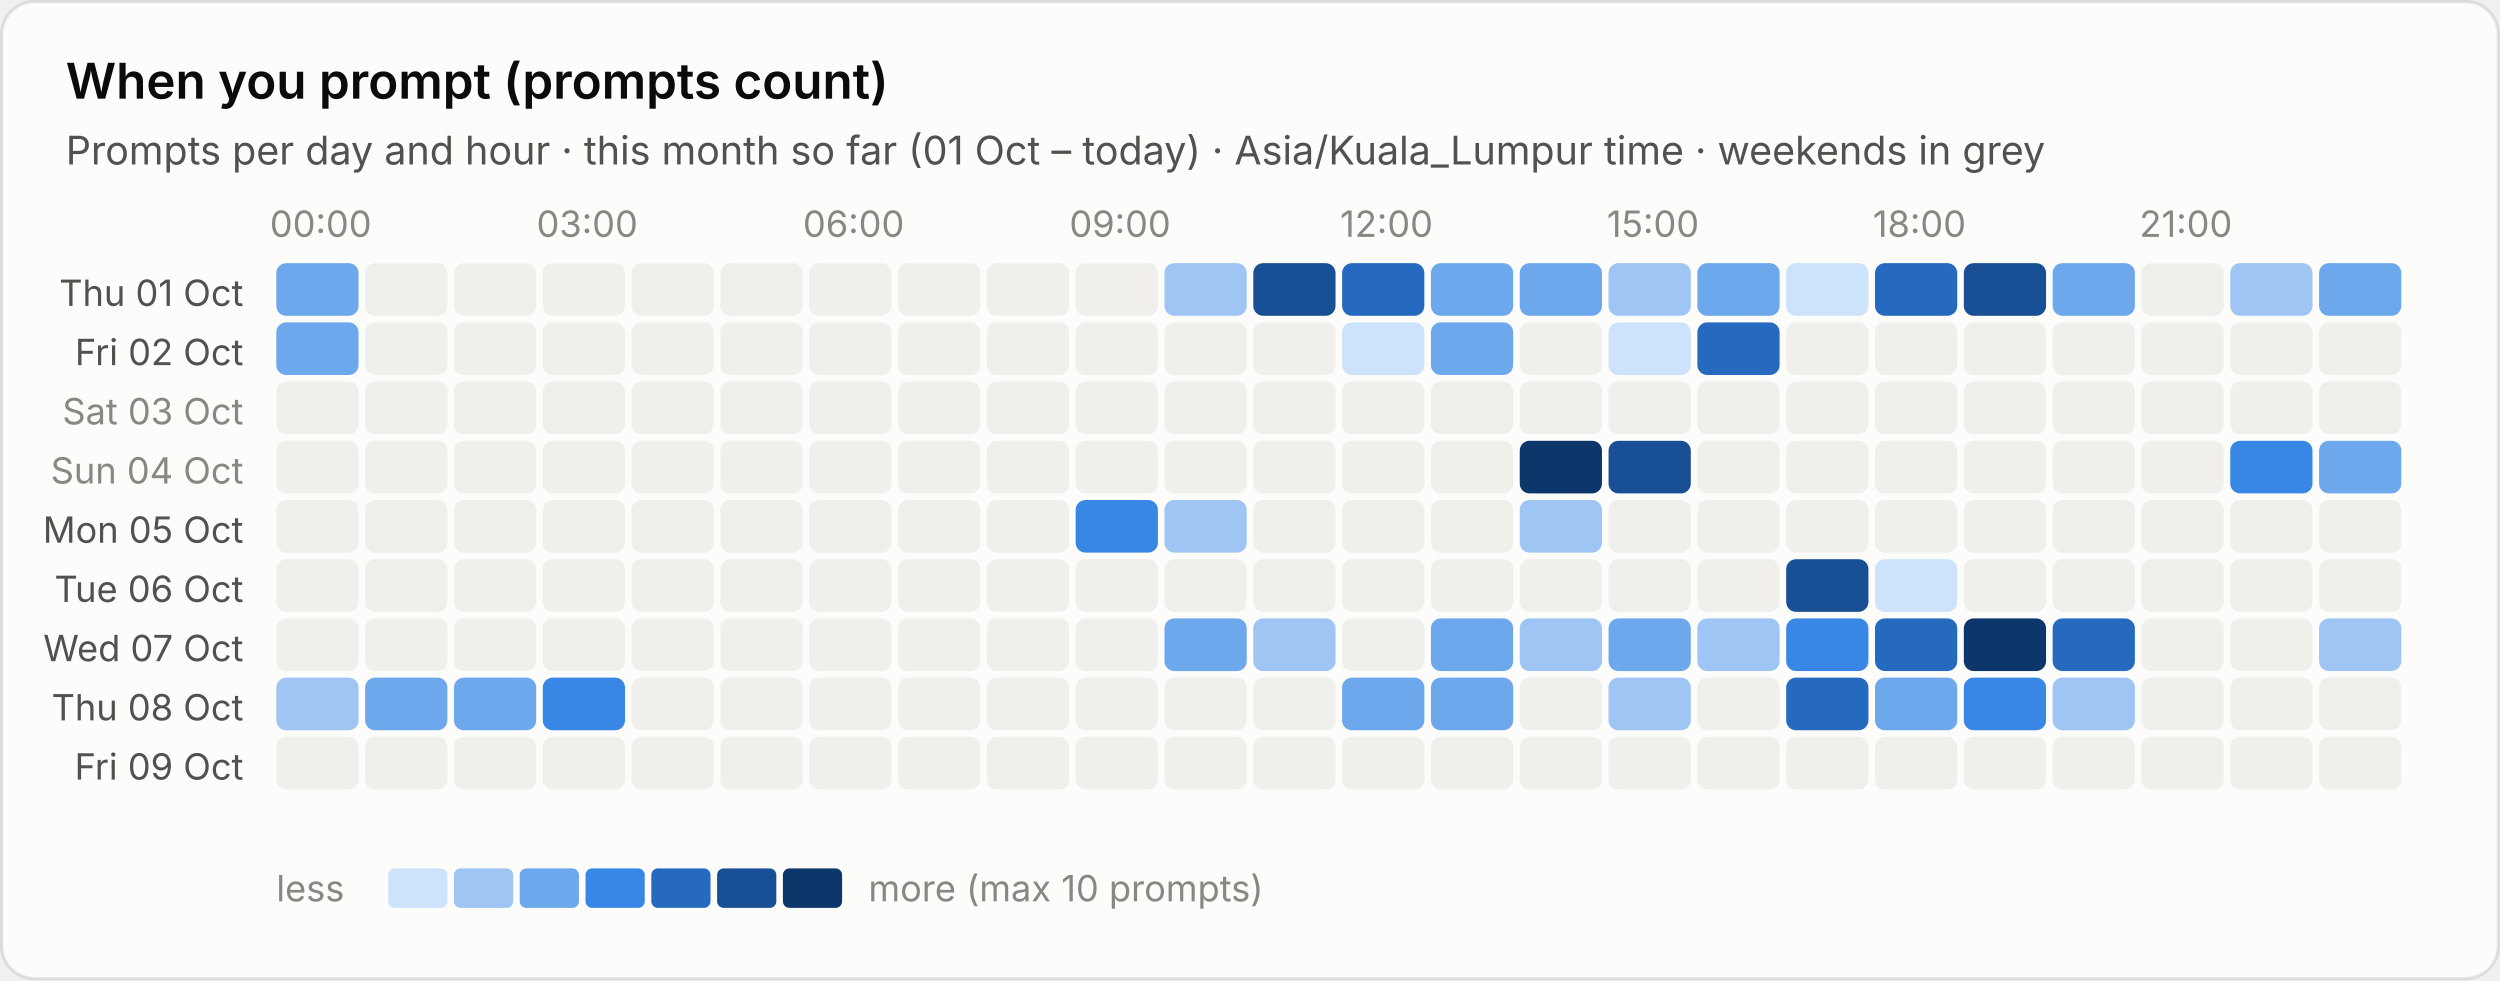
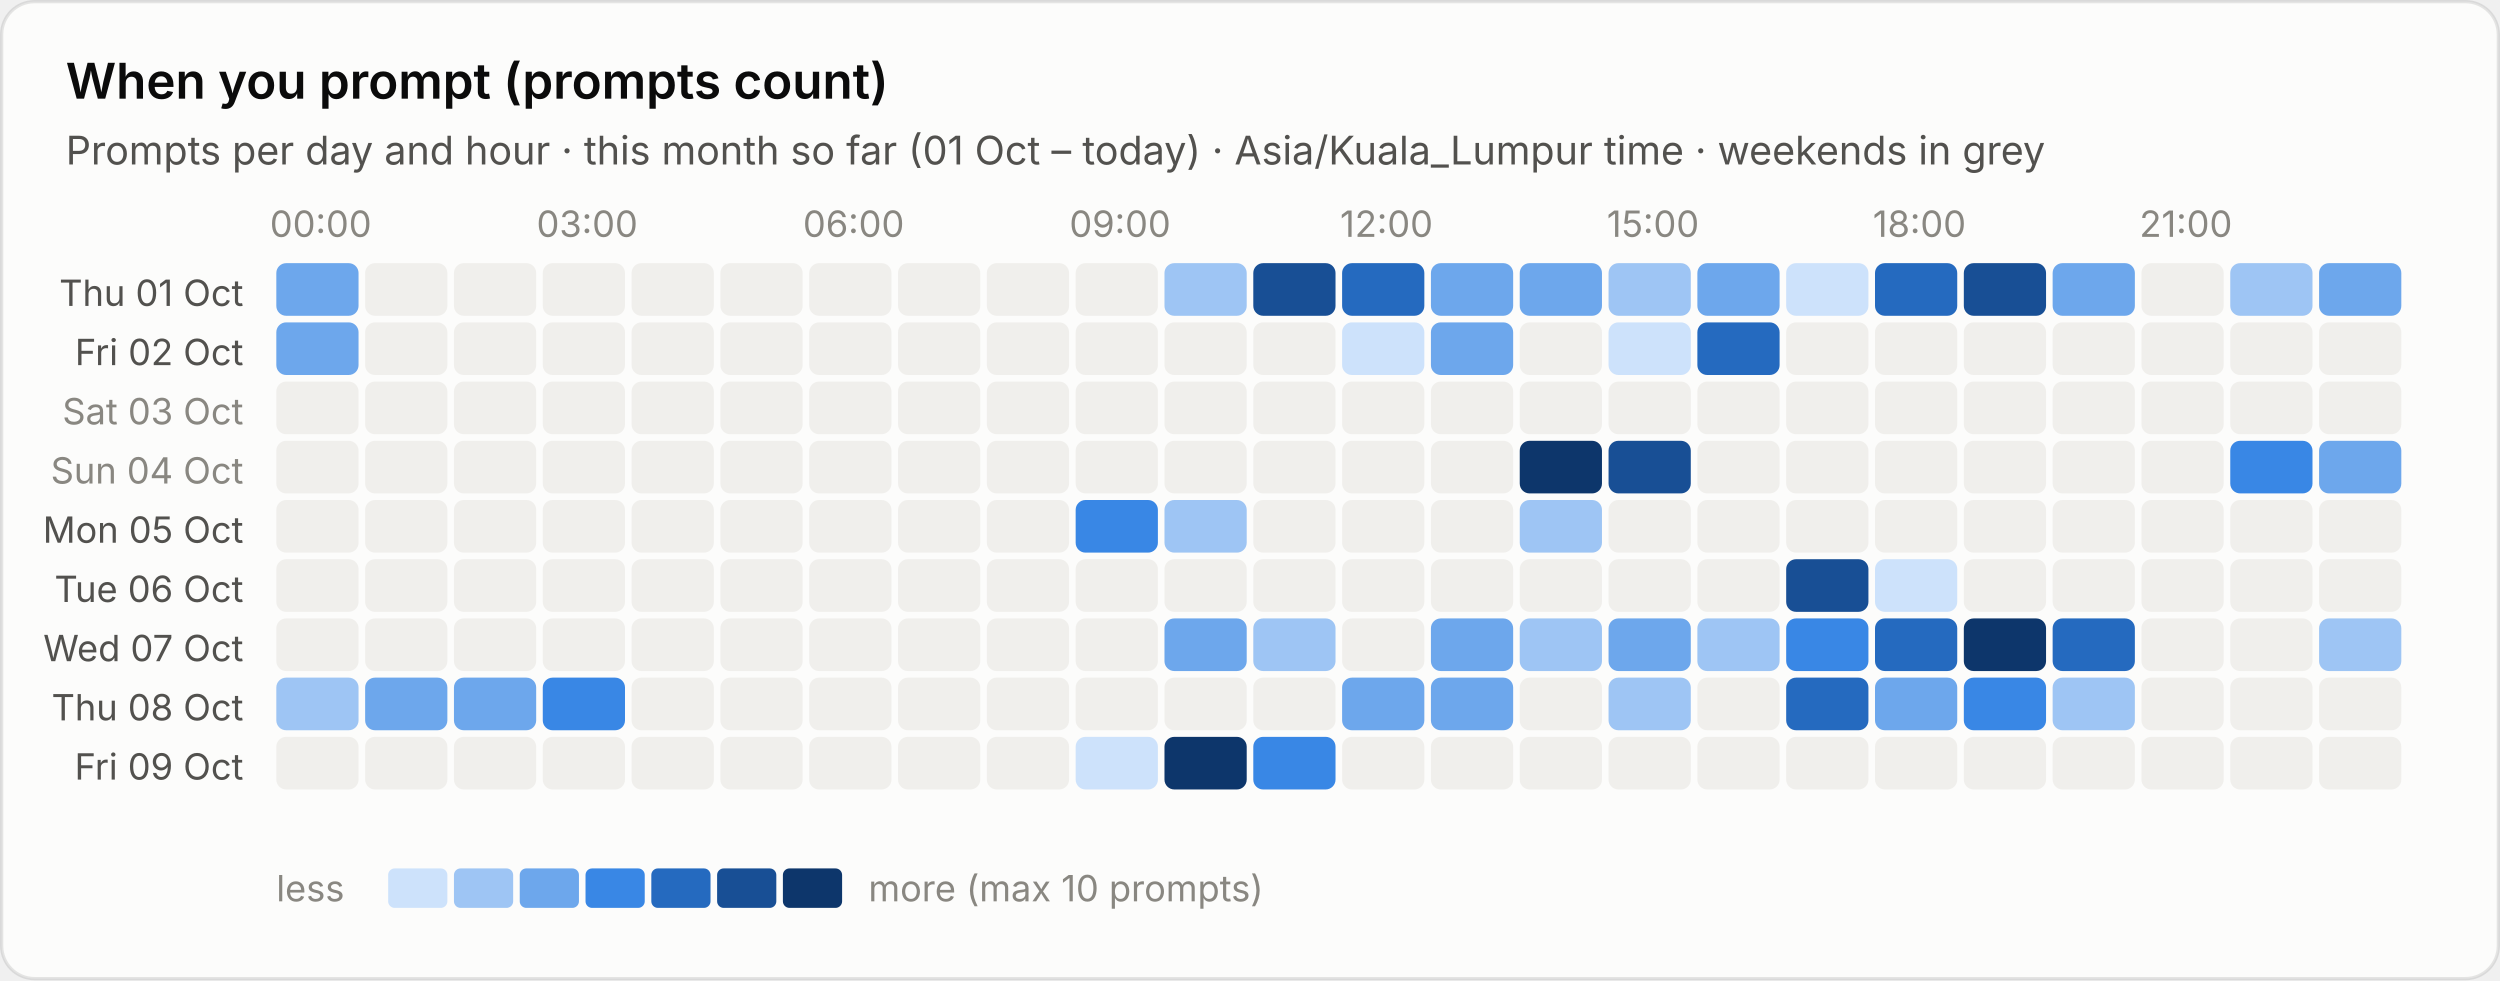
<svg xmlns="http://www.w3.org/2000/svg" viewBox="0 0 760 298" width="760" height="298" role="img" aria-label="When you prompt (prompts count)">
  <style>text{font-family:system-ui,-apple-system,"Segoe UI",sans-serif;font-variant-numeric:tabular-nums}.bg{fill:#fcfcfb;stroke:rgba(11,11,11,.10)}.tp{fill:#0b0b0b}.ts{fill:#52514e}.tm{fill:#898781}.grid{stroke:#e1e0d9;stroke-width:1}.base{stroke:#c3c2b7;stroke-width:1}.so{fill:#b5b3ad}.lo{stroke:#b5b3ad}.qe{fill:#f0efec}.ring{stroke:#fcfcfb}.area{fill-opacity:.1}.s0{fill:#2a78d6}.l0{stroke:#2a78d6}.s1{fill:#eb6834}.l1{stroke:#eb6834}.s2{fill:#1baf7a}.l2{stroke:#1baf7a}.s3{fill:#eda100}.l3{stroke:#eda100}.s4{fill:#e87ba4}.l4{stroke:#e87ba4}.s5{fill:#008300}.l5{stroke:#008300}.s6{fill:#4a3aa7}.l6{stroke:#4a3aa7}.s7{fill:#e34948}.l7{stroke:#e34948}.q0{fill:#cde2fb}.q1{fill:#9ec5f4}.q2{fill:#6da7ec}.q3{fill:#3987e5}.q4{fill:#256abf}.q5{fill:#184f95}.q6{fill:#0d366b}.r0{fill:#f8d4d4}.r1{fill:#ec8f8f}.r2{fill:#c42f2f}.a0{fill:#fbe3e3}.a1{fill:#f5b8b8}.a2{fill:#ec8f8f}.a3{fill:#d65252}.a4{fill:#a82525}.tq0{fill:#0b0b0b}.tq1{fill:#0b0b0b}.tq2{fill:#0b0b0b}.tq3{fill:#ffffff}.tq4{fill:#ffffff}.tq5{fill:#ffffff}.tq6{fill:#ffffff}.tr0{fill:#0b0b0b}.tr1{fill:#0b0b0b}.tr2{fill:#ffffff}.ta0{fill:#0b0b0b}.ta1{fill:#0b0b0b}.ta2{fill:#0b0b0b}.ta3{fill:#ffffff}.ta4{fill:#ffffff}.tw{fill:#ffffff}@media (prefers-color-scheme:dark){.bg{fill:#1a1a19;stroke:rgba(255,255,255,.10)}.tp{fill:#fff}.ts{fill:#c3c2b7}.tm{fill:#898781}.grid{stroke:#2c2c2a}.base{stroke:#383835}.so{fill:#5c5b57}.lo{stroke:#5c5b57}.qe{fill:#262624}.ring{stroke:#1a1a19}.s0{fill:#3987e5}.l0{stroke:#3987e5}.s1{fill:#d95926}.l1{stroke:#d95926}.s2{fill:#199e70}.l2{stroke:#199e70}.s3{fill:#c98500}.l3{stroke:#c98500}.s4{fill:#d55181}.l4{stroke:#d55181}.s5{fill:#008300}.l5{stroke:#008300}.s6{fill:#9085e9}.l6{stroke:#9085e9}.s7{fill:#e66767}.l7{stroke:#e66767}.q0{fill:#16263a}.q1{fill:#123a66}.q2{fill:#184f95}.q3{fill:#256abf}.q4{fill:#3987e5}.q5{fill:#6da7ec}.q6{fill:#b7d3f6}.r0{fill:#4a2023}.r1{fill:#8c2c2f}.r2{fill:#e25555}.a0{fill:#3a1a1c}.a1{fill:#5e2427}.a2{fill:#8c2c2f}.a3{fill:#c43c3f}.a4{fill:#f07070}.tq0{fill:#ffffff}.tq1{fill:#ffffff}.tq2{fill:#ffffff}.tq3{fill:#ffffff}.tq4{fill:#ffffff}.tq5{fill:#0b0b0b}.tq6{fill:#0b0b0b}.tr0{fill:#ffffff}.tr1{fill:#ffffff}.tr2{fill:#ffffff}.ta0{fill:#ffffff}.ta1{fill:#ffffff}.ta2{fill:#ffffff}.ta3{fill:#ffffff}.ta4{fill:#0b0b0b}.tw{fill:#ffffff}}</style>
  <rect class="bg" x=".5" y=".5" width="759" height="297" rx="10" />
  <text class="tp" x="20" y="30" font-size="15" font-weight="600">When you prompt (prompts count)</text>
  <text class="ts" x="20" y="50" font-size="12">Prompts per day and hour · this month so far (01 Oct – today) · Asia/Kuala_Lumpur time · weekends in grey</text>
  <text class="tm" x="97.5" y="72" font-size="11" text-anchor="middle">00:00</text>
  <text class="tm" x="178.5" y="72" font-size="11" text-anchor="middle">03:00</text>
  <text class="tm" x="259.5" y="72" font-size="11" text-anchor="middle">06:00</text>
  <text class="tm" x="340.5" y="72" font-size="11" text-anchor="middle">09:00</text>
  <text class="tm" x="421.5" y="72" font-size="11" text-anchor="middle">12:00</text>
  <text class="tm" x="502.5" y="72" font-size="11" text-anchor="middle">15:00</text>
  <text class="tm" x="583.5" y="72" font-size="11" text-anchor="middle">18:00</text>
  <text class="tm" x="664.5" y="72" font-size="11" text-anchor="middle">21:00</text>
  <text class="ts" x="74" y="93.0" font-size="11" text-anchor="end">Thu 01 Oct</text>
  <rect class="q2" x="84.0" y="80.0" width="25" height="16" rx="3" />
  <rect class="qe" x="111.0" y="80.0" width="25" height="16" rx="3" />
  <rect class="qe" x="138.0" y="80.0" width="25" height="16" rx="3" />
  <rect class="qe" x="165.0" y="80.0" width="25" height="16" rx="3" />
  <rect class="qe" x="192.0" y="80.0" width="25" height="16" rx="3" />
  <rect class="qe" x="219.0" y="80.0" width="25" height="16" rx="3" />
  <rect class="qe" x="246.0" y="80.0" width="25" height="16" rx="3" />
  <rect class="qe" x="273.0" y="80.0" width="25" height="16" rx="3" />
  <rect class="qe" x="300.0" y="80.0" width="25" height="16" rx="3" />
  <rect class="qe" x="327.0" y="80.0" width="25" height="16" rx="3" />
  <rect class="q1" x="354.0" y="80.0" width="25" height="16" rx="3" />
  <rect class="q5" x="381.0" y="80.0" width="25" height="16" rx="3" />
  <rect class="q4" x="408.0" y="80.0" width="25" height="16" rx="3" />
  <rect class="q2" x="435.0" y="80.0" width="25" height="16" rx="3" />
  <rect class="q2" x="462.0" y="80.0" width="25" height="16" rx="3" />
  <rect class="q1" x="489.0" y="80.0" width="25" height="16" rx="3" />
  <rect class="q2" x="516.0" y="80.0" width="25" height="16" rx="3" />
  <rect class="q0" x="543.0" y="80.0" width="25" height="16" rx="3" />
  <rect class="q4" x="570.0" y="80.0" width="25" height="16" rx="3" />
  <rect class="q5" x="597.0" y="80.0" width="25" height="16" rx="3" />
  <rect class="q2" x="624.0" y="80.0" width="25" height="16" rx="3" />
  <rect class="qe" x="651.0" y="80.0" width="25" height="16" rx="3" />
  <rect class="q1" x="678.0" y="80.0" width="25" height="16" rx="3" />
  <rect class="q2" x="705.0" y="80.0" width="25" height="16" rx="3" />
  <text class="ts" x="74" y="111.0" font-size="11" text-anchor="end">Fri 02 Oct</text>
  <rect class="q2" x="84.0" y="98.0" width="25" height="16" rx="3" />
  <rect class="qe" x="111.0" y="98.0" width="25" height="16" rx="3" />
  <rect class="qe" x="138.0" y="98.0" width="25" height="16" rx="3" />
  <rect class="qe" x="165.0" y="98.0" width="25" height="16" rx="3" />
  <rect class="qe" x="192.0" y="98.0" width="25" height="16" rx="3" />
  <rect class="qe" x="219.0" y="98.0" width="25" height="16" rx="3" />
  <rect class="qe" x="246.0" y="98.0" width="25" height="16" rx="3" />
  <rect class="qe" x="273.0" y="98.0" width="25" height="16" rx="3" />
  <rect class="qe" x="300.0" y="98.0" width="25" height="16" rx="3" />
  <rect class="qe" x="327.0" y="98.0" width="25" height="16" rx="3" />
  <rect class="qe" x="354.0" y="98.0" width="25" height="16" rx="3" />
  <rect class="qe" x="381.0" y="98.0" width="25" height="16" rx="3" />
  <rect class="q0" x="408.0" y="98.0" width="25" height="16" rx="3" />
  <rect class="q2" x="435.0" y="98.0" width="25" height="16" rx="3" />
  <rect class="qe" x="462.0" y="98.0" width="25" height="16" rx="3" />
  <rect class="q0" x="489.0" y="98.0" width="25" height="16" rx="3" />
  <rect class="q4" x="516.0" y="98.0" width="25" height="16" rx="3" />
  <rect class="qe" x="543.0" y="98.0" width="25" height="16" rx="3" />
  <rect class="qe" x="570.0" y="98.0" width="25" height="16" rx="3" />
  <rect class="qe" x="597.0" y="98.0" width="25" height="16" rx="3" />
  <rect class="qe" x="624.0" y="98.0" width="25" height="16" rx="3" />
  <rect class="qe" x="651.0" y="98.0" width="25" height="16" rx="3" />
  <rect class="qe" x="678.0" y="98.0" width="25" height="16" rx="3" />
  <rect class="qe" x="705.0" y="98.0" width="25" height="16" rx="3" />
  <text class="tm" x="74" y="129.0" font-size="11" text-anchor="end">Sat 03 Oct</text>
  <rect class="qe" x="84.0" y="116.0" width="25" height="16" rx="3" />
  <rect class="qe" x="111.0" y="116.0" width="25" height="16" rx="3" />
  <rect class="qe" x="138.0" y="116.0" width="25" height="16" rx="3" />
  <rect class="qe" x="165.0" y="116.0" width="25" height="16" rx="3" />
  <rect class="qe" x="192.0" y="116.0" width="25" height="16" rx="3" />
  <rect class="qe" x="219.0" y="116.0" width="25" height="16" rx="3" />
  <rect class="qe" x="246.0" y="116.0" width="25" height="16" rx="3" />
  <rect class="qe" x="273.0" y="116.0" width="25" height="16" rx="3" />
  <rect class="qe" x="300.0" y="116.0" width="25" height="16" rx="3" />
  <rect class="qe" x="327.0" y="116.0" width="25" height="16" rx="3" />
  <rect class="qe" x="354.0" y="116.0" width="25" height="16" rx="3" />
  <rect class="qe" x="381.0" y="116.0" width="25" height="16" rx="3" />
  <rect class="qe" x="408.0" y="116.0" width="25" height="16" rx="3" />
  <rect class="qe" x="435.0" y="116.0" width="25" height="16" rx="3" />
  <rect class="qe" x="462.0" y="116.0" width="25" height="16" rx="3" />
  <rect class="qe" x="489.0" y="116.0" width="25" height="16" rx="3" />
  <rect class="qe" x="516.0" y="116.0" width="25" height="16" rx="3" />
  <rect class="qe" x="543.0" y="116.0" width="25" height="16" rx="3" />
  <rect class="qe" x="570.0" y="116.0" width="25" height="16" rx="3" />
  <rect class="qe" x="597.0" y="116.0" width="25" height="16" rx="3" />
  <rect class="qe" x="624.0" y="116.0" width="25" height="16" rx="3" />
  <rect class="qe" x="651.0" y="116.0" width="25" height="16" rx="3" />
  <rect class="qe" x="678.0" y="116.0" width="25" height="16" rx="3" />
  <rect class="qe" x="705.0" y="116.0" width="25" height="16" rx="3" />
  <text class="tm" x="74" y="147.0" font-size="11" text-anchor="end">Sun 04 Oct</text>
  <rect class="qe" x="84.0" y="134.0" width="25" height="16" rx="3" />
  <rect class="qe" x="111.0" y="134.0" width="25" height="16" rx="3" />
  <rect class="qe" x="138.0" y="134.0" width="25" height="16" rx="3" />
  <rect class="qe" x="165.0" y="134.0" width="25" height="16" rx="3" />
  <rect class="qe" x="192.0" y="134.0" width="25" height="16" rx="3" />
  <rect class="qe" x="219.0" y="134.0" width="25" height="16" rx="3" />
  <rect class="qe" x="246.0" y="134.0" width="25" height="16" rx="3" />
  <rect class="qe" x="273.0" y="134.0" width="25" height="16" rx="3" />
  <rect class="qe" x="300.0" y="134.0" width="25" height="16" rx="3" />
  <rect class="qe" x="327.0" y="134.0" width="25" height="16" rx="3" />
  <rect class="qe" x="354.0" y="134.0" width="25" height="16" rx="3" />
  <rect class="qe" x="381.0" y="134.0" width="25" height="16" rx="3" />
  <rect class="qe" x="408.0" y="134.0" width="25" height="16" rx="3" />
  <rect class="qe" x="435.0" y="134.0" width="25" height="16" rx="3" />
  <rect class="q6" x="462.0" y="134.0" width="25" height="16" rx="3" />
  <rect class="q5" x="489.0" y="134.0" width="25" height="16" rx="3" />
  <rect class="qe" x="516.0" y="134.0" width="25" height="16" rx="3" />
  <rect class="qe" x="543.0" y="134.0" width="25" height="16" rx="3" />
  <rect class="qe" x="570.0" y="134.0" width="25" height="16" rx="3" />
  <rect class="qe" x="597.0" y="134.0" width="25" height="16" rx="3" />
  <rect class="qe" x="624.0" y="134.0" width="25" height="16" rx="3" />
  <rect class="qe" x="651.0" y="134.0" width="25" height="16" rx="3" />
  <rect class="q3" x="678.0" y="134.0" width="25" height="16" rx="3" />
  <rect class="q2" x="705.0" y="134.0" width="25" height="16" rx="3" />
  <text class="ts" x="74" y="165.0" font-size="11" text-anchor="end">Mon 05 Oct</text>
  <rect class="qe" x="84.0" y="152.0" width="25" height="16" rx="3" />
  <rect class="qe" x="111.0" y="152.0" width="25" height="16" rx="3" />
  <rect class="qe" x="138.0" y="152.0" width="25" height="16" rx="3" />
  <rect class="qe" x="165.0" y="152.0" width="25" height="16" rx="3" />
  <rect class="qe" x="192.0" y="152.0" width="25" height="16" rx="3" />
  <rect class="qe" x="219.0" y="152.0" width="25" height="16" rx="3" />
  <rect class="qe" x="246.0" y="152.0" width="25" height="16" rx="3" />
  <rect class="qe" x="273.0" y="152.0" width="25" height="16" rx="3" />
  <rect class="qe" x="300.0" y="152.0" width="25" height="16" rx="3" />
  <rect class="q3" x="327.0" y="152.0" width="25" height="16" rx="3" />
  <rect class="q1" x="354.0" y="152.0" width="25" height="16" rx="3" />
  <rect class="qe" x="381.0" y="152.0" width="25" height="16" rx="3" />
  <rect class="qe" x="408.0" y="152.0" width="25" height="16" rx="3" />
  <rect class="qe" x="435.0" y="152.0" width="25" height="16" rx="3" />
  <rect class="q1" x="462.0" y="152.0" width="25" height="16" rx="3" />
  <rect class="qe" x="489.0" y="152.0" width="25" height="16" rx="3" />
  <rect class="qe" x="516.0" y="152.0" width="25" height="16" rx="3" />
  <rect class="qe" x="543.0" y="152.0" width="25" height="16" rx="3" />
  <rect class="qe" x="570.0" y="152.0" width="25" height="16" rx="3" />
  <rect class="qe" x="597.0" y="152.0" width="25" height="16" rx="3" />
  <rect class="qe" x="624.0" y="152.0" width="25" height="16" rx="3" />
  <rect class="qe" x="651.0" y="152.0" width="25" height="16" rx="3" />
  <rect class="qe" x="678.0" y="152.0" width="25" height="16" rx="3" />
  <rect class="qe" x="705.0" y="152.0" width="25" height="16" rx="3" />
  <text class="ts" x="74" y="183.0" font-size="11" text-anchor="end">Tue 06 Oct</text>
  <rect class="qe" x="84.0" y="170.0" width="25" height="16" rx="3" />
  <rect class="qe" x="111.0" y="170.0" width="25" height="16" rx="3" />
  <rect class="qe" x="138.0" y="170.0" width="25" height="16" rx="3" />
  <rect class="qe" x="165.0" y="170.0" width="25" height="16" rx="3" />
  <rect class="qe" x="192.0" y="170.0" width="25" height="16" rx="3" />
  <rect class="qe" x="219.0" y="170.0" width="25" height="16" rx="3" />
  <rect class="qe" x="246.0" y="170.0" width="25" height="16" rx="3" />
  <rect class="qe" x="273.0" y="170.0" width="25" height="16" rx="3" />
  <rect class="qe" x="300.0" y="170.0" width="25" height="16" rx="3" />
  <rect class="qe" x="327.0" y="170.0" width="25" height="16" rx="3" />
  <rect class="qe" x="354.0" y="170.0" width="25" height="16" rx="3" />
  <rect class="qe" x="381.0" y="170.0" width="25" height="16" rx="3" />
  <rect class="qe" x="408.0" y="170.0" width="25" height="16" rx="3" />
  <rect class="qe" x="435.0" y="170.0" width="25" height="16" rx="3" />
  <rect class="qe" x="462.0" y="170.0" width="25" height="16" rx="3" />
  <rect class="qe" x="489.0" y="170.0" width="25" height="16" rx="3" />
  <rect class="qe" x="516.0" y="170.0" width="25" height="16" rx="3" />
  <rect class="q5" x="543.0" y="170.0" width="25" height="16" rx="3" />
  <rect class="q0" x="570.0" y="170.0" width="25" height="16" rx="3" />
  <rect class="qe" x="597.0" y="170.0" width="25" height="16" rx="3" />
  <rect class="qe" x="624.0" y="170.0" width="25" height="16" rx="3" />
  <rect class="qe" x="651.0" y="170.0" width="25" height="16" rx="3" />
  <rect class="qe" x="678.0" y="170.0" width="25" height="16" rx="3" />
  <rect class="qe" x="705.0" y="170.0" width="25" height="16" rx="3" />
  <text class="ts" x="74" y="201.0" font-size="11" text-anchor="end">Wed 07 Oct</text>
  <rect class="qe" x="84.0" y="188.0" width="25" height="16" rx="3" />
  <rect class="qe" x="111.0" y="188.0" width="25" height="16" rx="3" />
  <rect class="qe" x="138.0" y="188.0" width="25" height="16" rx="3" />
  <rect class="qe" x="165.0" y="188.0" width="25" height="16" rx="3" />
  <rect class="qe" x="192.0" y="188.0" width="25" height="16" rx="3" />
  <rect class="qe" x="219.0" y="188.0" width="25" height="16" rx="3" />
  <rect class="qe" x="246.0" y="188.0" width="25" height="16" rx="3" />
  <rect class="qe" x="273.0" y="188.0" width="25" height="16" rx="3" />
  <rect class="qe" x="300.0" y="188.0" width="25" height="16" rx="3" />
  <rect class="qe" x="327.0" y="188.0" width="25" height="16" rx="3" />
  <rect class="q2" x="354.0" y="188.0" width="25" height="16" rx="3" />
  <rect class="q1" x="381.0" y="188.0" width="25" height="16" rx="3" />
  <rect class="qe" x="408.0" y="188.0" width="25" height="16" rx="3" />
  <rect class="q2" x="435.0" y="188.0" width="25" height="16" rx="3" />
  <rect class="q1" x="462.0" y="188.0" width="25" height="16" rx="3" />
  <rect class="q2" x="489.0" y="188.0" width="25" height="16" rx="3" />
  <rect class="q1" x="516.0" y="188.0" width="25" height="16" rx="3" />
  <rect class="q3" x="543.0" y="188.0" width="25" height="16" rx="3" />
  <rect class="q4" x="570.0" y="188.0" width="25" height="16" rx="3" />
  <rect class="q6" x="597.0" y="188.0" width="25" height="16" rx="3" />
  <rect class="q4" x="624.0" y="188.0" width="25" height="16" rx="3" />
  <rect class="qe" x="651.0" y="188.0" width="25" height="16" rx="3" />
  <rect class="qe" x="678.0" y="188.0" width="25" height="16" rx="3" />
  <rect class="q1" x="705.0" y="188.0" width="25" height="16" rx="3" />
  <text class="ts" x="74" y="219.0" font-size="11" text-anchor="end">Thu 08 Oct</text>
  <rect class="q1" x="84.0" y="206.0" width="25" height="16" rx="3" />
  <rect class="q2" x="111.0" y="206.0" width="25" height="16" rx="3" />
  <rect class="q2" x="138.0" y="206.0" width="25" height="16" rx="3" />
  <rect class="q3" x="165.0" y="206.0" width="25" height="16" rx="3" />
  <rect class="qe" x="192.0" y="206.0" width="25" height="16" rx="3" />
  <rect class="qe" x="219.0" y="206.0" width="25" height="16" rx="3" />
  <rect class="qe" x="246.0" y="206.0" width="25" height="16" rx="3" />
  <rect class="qe" x="273.0" y="206.0" width="25" height="16" rx="3" />
  <rect class="qe" x="300.0" y="206.0" width="25" height="16" rx="3" />
  <rect class="qe" x="327.0" y="206.0" width="25" height="16" rx="3" />
  <rect class="qe" x="354.0" y="206.0" width="25" height="16" rx="3" />
  <rect class="qe" x="381.0" y="206.0" width="25" height="16" rx="3" />
  <rect class="q2" x="408.0" y="206.0" width="25" height="16" rx="3" />
  <rect class="q2" x="435.0" y="206.0" width="25" height="16" rx="3" />
  <rect class="qe" x="462.0" y="206.0" width="25" height="16" rx="3" />
  <rect class="q1" x="489.0" y="206.0" width="25" height="16" rx="3" />
  <rect class="qe" x="516.0" y="206.0" width="25" height="16" rx="3" />
  <rect class="q4" x="543.0" y="206.0" width="25" height="16" rx="3" />
  <rect class="q2" x="570.0" y="206.0" width="25" height="16" rx="3" />
  <rect class="q3" x="597.0" y="206.0" width="25" height="16" rx="3" />
  <rect class="q1" x="624.0" y="206.0" width="25" height="16" rx="3" />
  <rect class="qe" x="651.0" y="206.0" width="25" height="16" rx="3" />
  <rect class="qe" x="678.0" y="206.0" width="25" height="16" rx="3" />
  <rect class="qe" x="705.0" y="206.0" width="25" height="16" rx="3" />
  <text class="ts" x="74" y="237.0" font-size="11" text-anchor="end">Fri 09 Oct</text>
  <rect class="qe" x="84.0" y="224.0" width="25" height="16" rx="3" />
  <rect class="qe" x="111.0" y="224.0" width="25" height="16" rx="3" />
  <rect class="qe" x="138.0" y="224.0" width="25" height="16" rx="3" />
  <rect class="qe" x="165.0" y="224.0" width="25" height="16" rx="3" />
  <rect class="qe" x="192.0" y="224.0" width="25" height="16" rx="3" />
  <rect class="qe" x="219.0" y="224.0" width="25" height="16" rx="3" />
  <rect class="qe" x="246.0" y="224.0" width="25" height="16" rx="3" />
  <rect class="qe" x="273.0" y="224.0" width="25" height="16" rx="3" />
  <rect class="qe" x="300.0" y="224.0" width="25" height="16" rx="3" />
-   <rect class="qe" x="327.0" y="224.0" width="25" height="16" rx="3" />
-   <rect class="qe" x="354.0" y="224.0" width="25" height="16" rx="3" />
-   <rect class="qe" x="381.0" y="224.0" width="25" height="16" rx="3" />
+   <rect class="q0" x="327.0" y="224.0" width="25" height="16" rx="3" />
+   <rect class="q6" x="354.0" y="224.0" width="25" height="16" rx="3" />
+   <rect class="q3" x="381.0" y="224.0" width="25" height="16" rx="3" />
  <rect class="qe" x="408.0" y="224.0" width="25" height="16" rx="3" />
  <rect class="qe" x="435.0" y="224.0" width="25" height="16" rx="3" />
  <rect class="qe" x="462.0" y="224.0" width="25" height="16" rx="3" />
  <rect class="qe" x="489.0" y="224.0" width="25" height="16" rx="3" />
  <rect class="qe" x="516.0" y="224.0" width="25" height="16" rx="3" />
  <rect class="qe" x="543.0" y="224.0" width="25" height="16" rx="3" />
  <rect class="qe" x="570.0" y="224.0" width="25" height="16" rx="3" />
  <rect class="qe" x="597.0" y="224.0" width="25" height="16" rx="3" />
  <rect class="qe" x="624.0" y="224.0" width="25" height="16" rx="3" />
  <rect class="qe" x="651.0" y="224.0" width="25" height="16" rx="3" />
  <rect class="qe" x="678.0" y="224.0" width="25" height="16" rx="3" />
  <rect class="qe" x="705.0" y="224.0" width="25" height="16" rx="3" />
  <text class="tm" x="84" y="274" font-size="11">less</text>
  <rect class="q0" x="118" y="264" width="18" height="12" rx="2" />
  <rect class="q1" x="138" y="264" width="18" height="12" rx="2" />
  <rect class="q2" x="158" y="264" width="18" height="12" rx="2" />
  <rect class="q3" x="178" y="264" width="18" height="12" rx="2" />
  <rect class="q4" x="198" y="264" width="18" height="12" rx="2" />
  <rect class="q5" x="218" y="264" width="18" height="12" rx="2" />
  <rect class="q6" x="238" y="264" width="18" height="12" rx="2" />
  <text class="tm" x="264" y="274" font-size="11">more (max 10 prompts)</text>
</svg>
